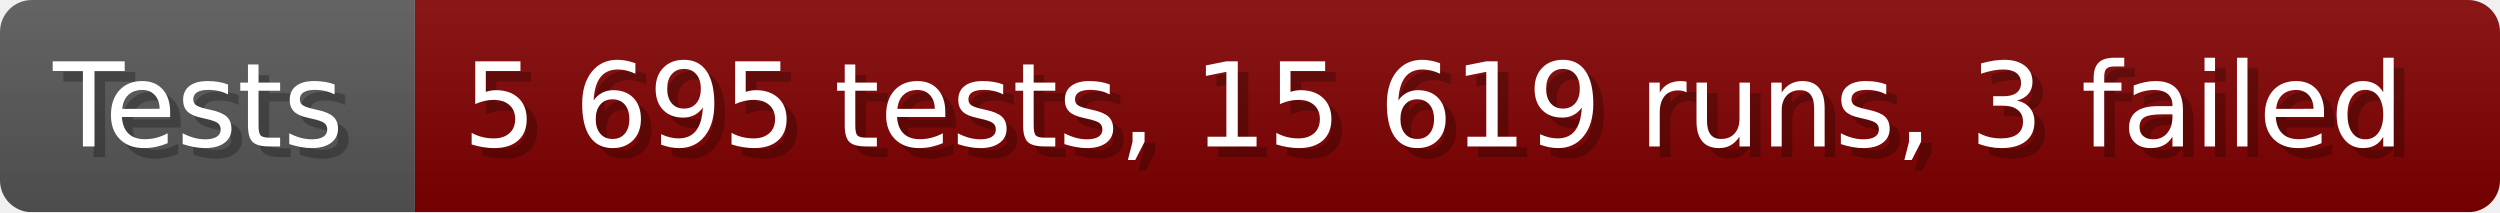
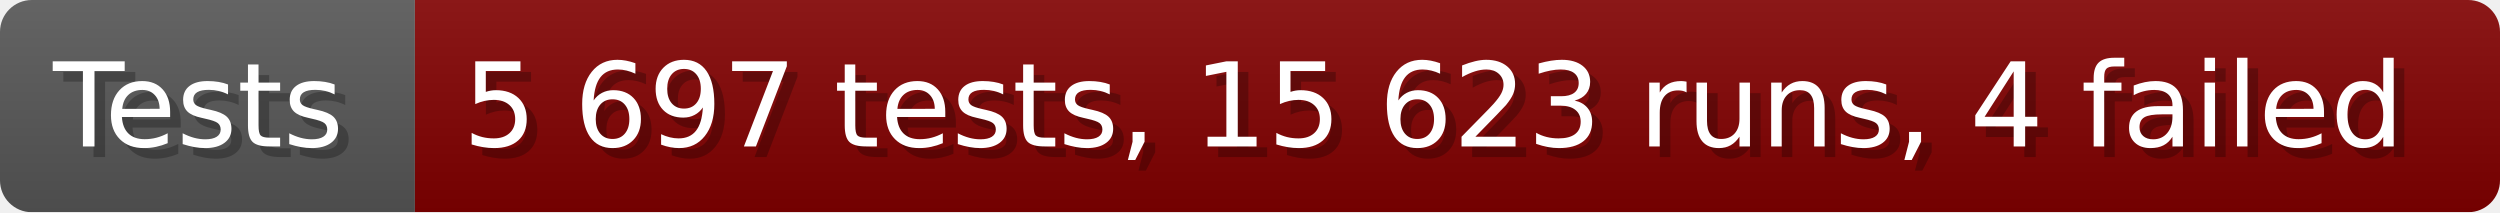
- <svg xmlns="http://www.w3.org/2000/svg" width="235.6" height="20" viewBox="0 0 2356 200" role="img" aria-label="Tests: 5 695 tests, 15 619 runs, 3 failed">
+ <svg xmlns="http://www.w3.org/2000/svg" width="235.6" height="20" viewBox="0 0 2356 200" role="img" aria-label="Tests: 5 697 tests, 15 623 runs, 4 failed">
  <linearGradient id="a" x2="0" y2="100%">
    <stop offset="0" stop-opacity=".1" stop-color="#EEE" />
    <stop offset="1" stop-opacity=".1" />
  </linearGradient>
  <mask id="m">
    <rect width="2356" height="200" rx="30" fill="#FFF" />
  </mask>
  <g mask="url(#m)">
    <rect width="391" height="200" fill="#555" />
    <rect width="1965" height="200" fill="#800000" x="391" />
    <rect width="2356" height="200" fill="url(#a)" />
  </g>
  <g aria-hidden="true" fill="#fff" text-anchor="start" font-family="Verdana,DejaVu Sans,sans-serif" font-size="110">
    <text x="60" y="148" textLength="291" fill="#000" opacity="0.25">Tests</text>
    <text x="50" y="138" textLength="291">Tests</text>
-     <text x="446" y="148" textLength="1865" fill="#000" opacity="0.25">5 695 tests, 15 619 runs, 3 failed</text>
-     <text x="436" y="138" textLength="1865">5 695 tests, 15 619 runs, 3 failed</text>
+     <text x="446" y="148" textLength="1865" fill="#000" opacity="0.25">5 697 tests, 15 623 runs, 4 failed</text>
+     <text x="436" y="138" textLength="1865">5 697 tests, 15 623 runs, 4 failed</text>
  </g>
</svg>
